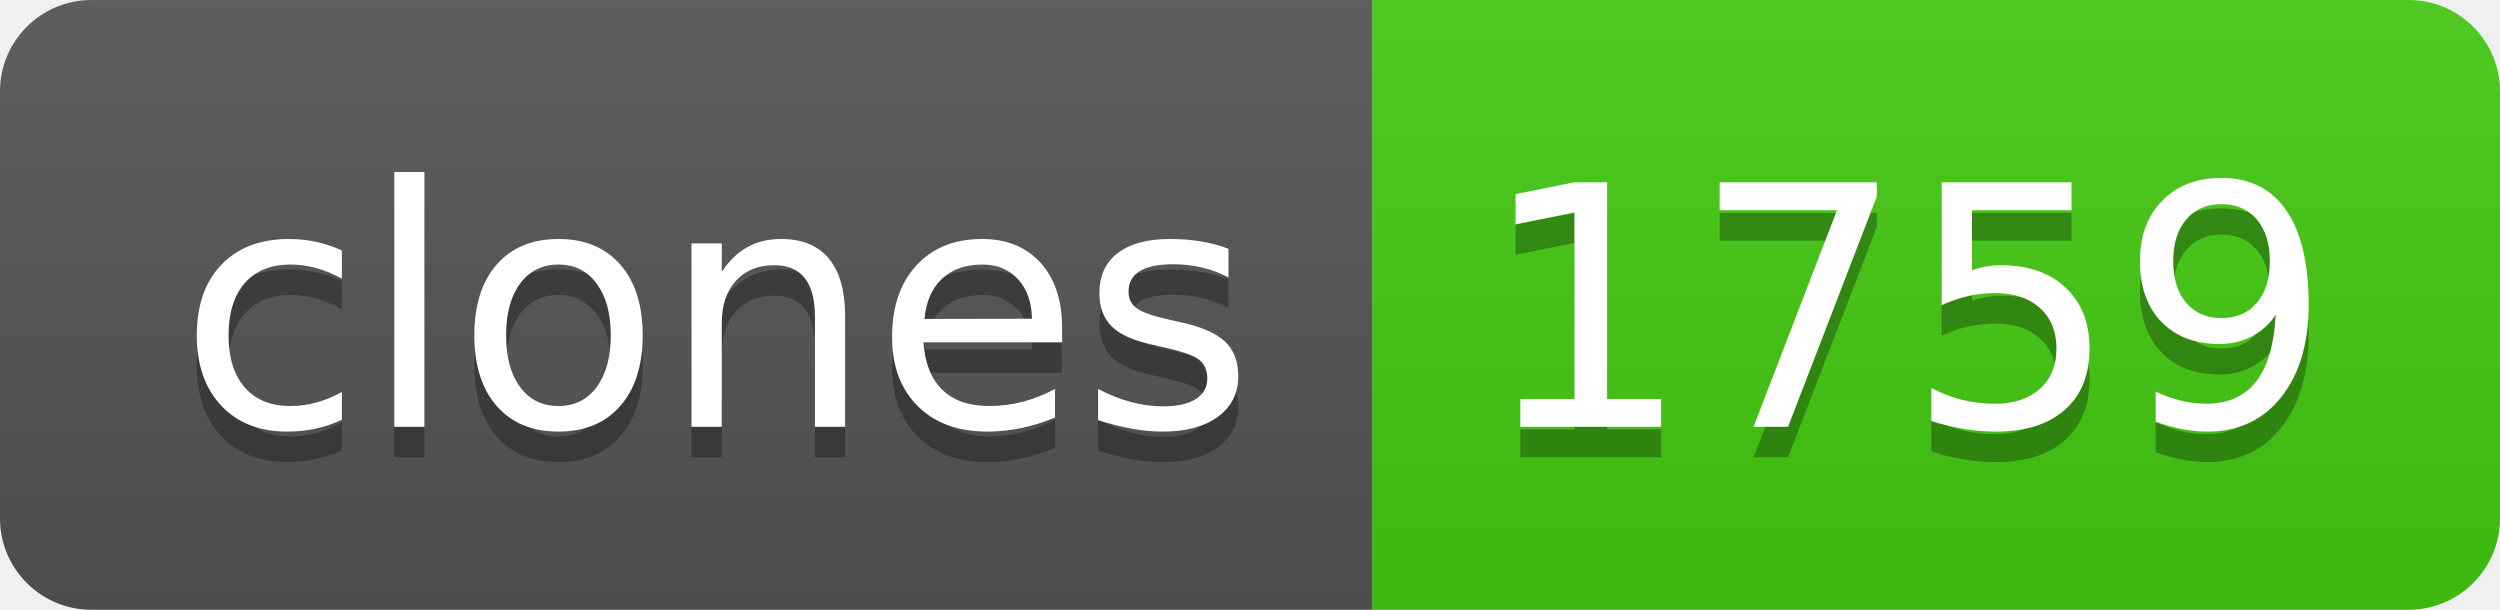
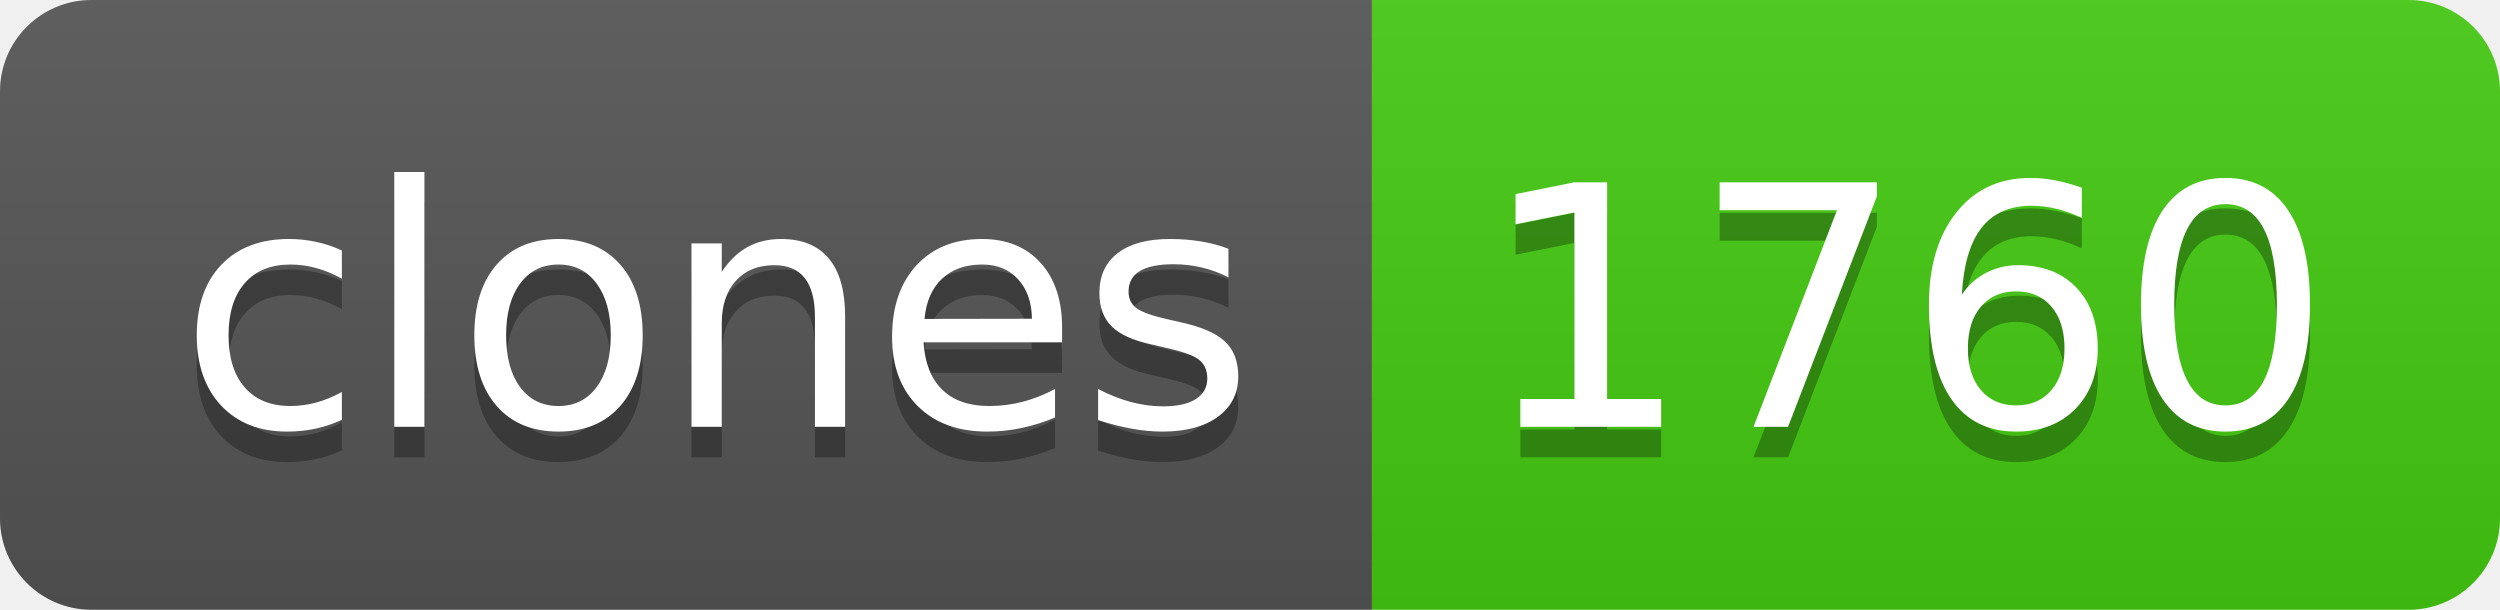
- <svg xmlns="http://www.w3.org/2000/svg" width="82" height="20" role="img" aria-label="clones: 1759">
+ <svg xmlns="http://www.w3.org/2000/svg" width="82" height="20" role="img" aria-label="clones: 1760">
  <linearGradient id="s" x2="0" y2="100%">
    <stop offset="0" stop-color="#bbb" stop-opacity=".1" />
    <stop offset="1" stop-opacity=".1" />
  </linearGradient>
  <clipPath id="r">
    <rect width="82" height="20" rx="3" fill="#fff" />
  </clipPath>
  <g clip-path="url(#r)">
    <rect width="45" height="20" fill="#555" />
    <rect x="45" width="37" height="20" fill="#4c1" />
    <rect width="82" height="20" fill="url(#s)" />
  </g>
  <g fill="#fff" text-anchor="middle" font-family="Verdana,Geneva,DejaVu Sans,sans-serif" text-rendering="geometricPrecision" font-size="110">
    <text aria-hidden="true" x="235" y="150" fill="#010101" fill-opacity=".3" transform="scale(.1)" textLength="350">clones</text>
    <text x="235" y="140" transform="scale(.1)" fill="#fff" textLength="350">clones</text>
-     <text aria-hidden="true" x="625" y="150" fill="#010101" fill-opacity=".3" transform="scale(.1)" textLength="270">1759</text>
-     <text x="625" y="140" transform="scale(.1)" fill="#fff" textLength="270">1759</text>
+     <text aria-hidden="true" x="625" y="150" fill="#010101" fill-opacity=".3" transform="scale(.1)" textLength="270">1760</text>
+     <text x="625" y="140" transform="scale(.1)" fill="#fff" textLength="270">1760</text>
  </g>
</svg>
